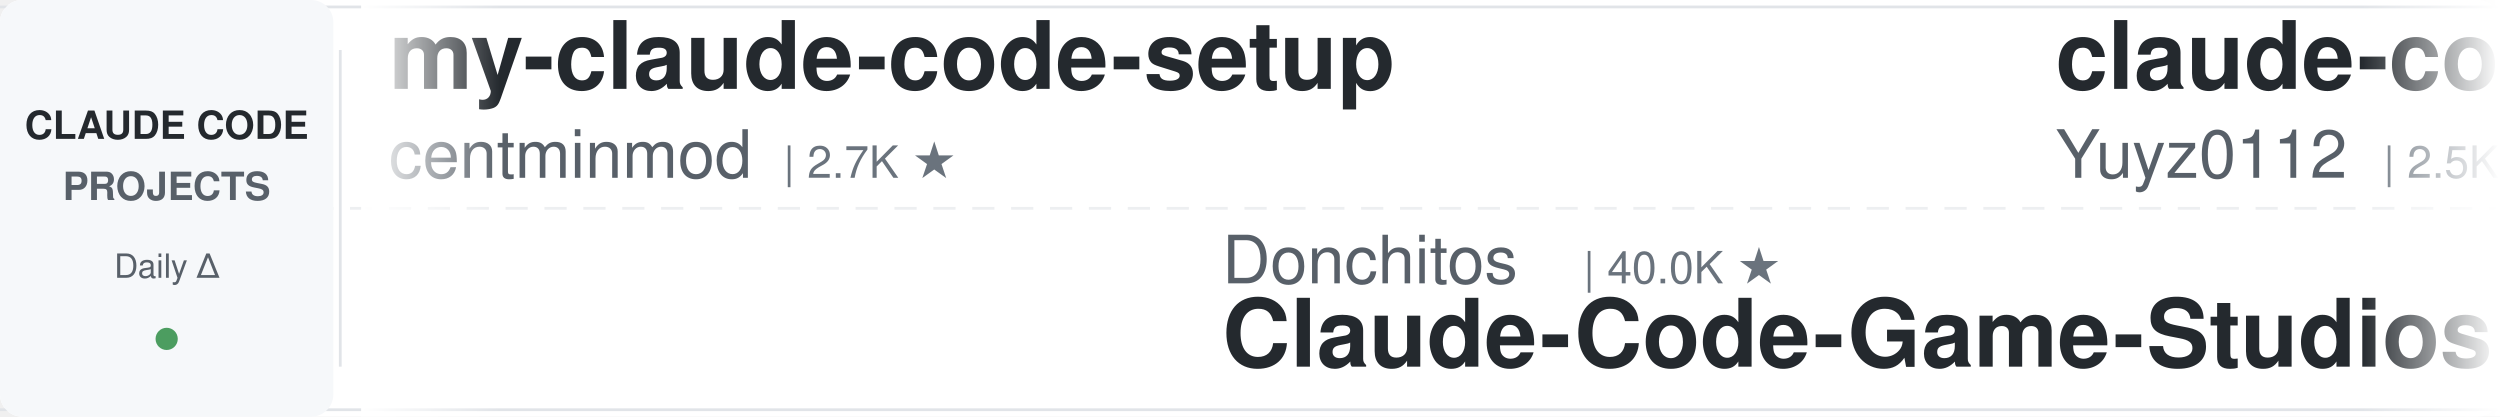
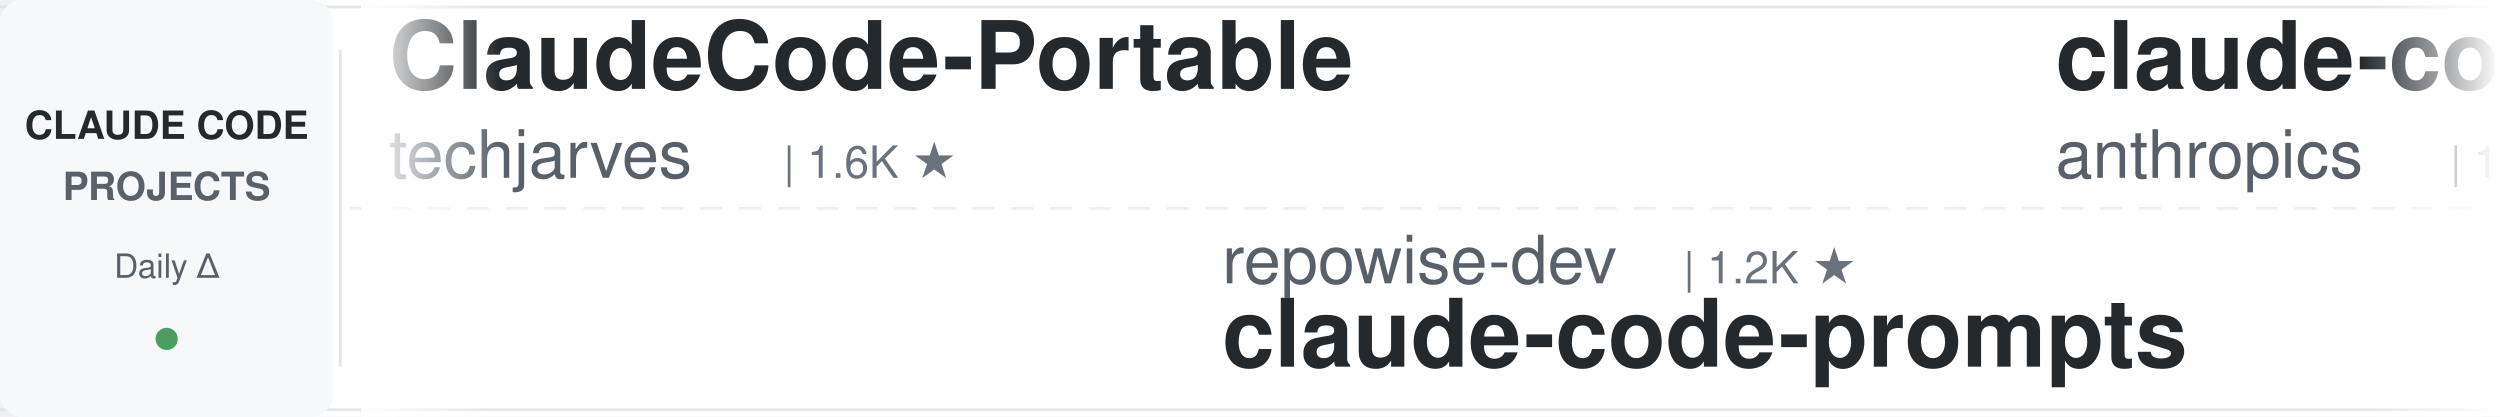
<svg xmlns="http://www.w3.org/2000/svg" width="900" height="150">
  <defs>
    <linearGradient id="leftFade" x1="0%" y1="0%" x2="100%" y2="0%">
      <stop offset="0%" style="stop-color:#ffffff;stop-opacity:1" />
      <stop offset="100%" style="stop-color:#ffffff;stop-opacity:0" />
    </linearGradient>
    <linearGradient id="rightFade" x1="0%" y1="0%" x2="100%" y2="0%">
      <stop offset="0%" style="stop-color:#ffffff;stop-opacity:0" />
      <stop offset="100%" style="stop-color:#ffffff;stop-opacity:1" />
    </linearGradient>
  </defs>
  <rect width="900" height="150" fill="#ffffff" rx="8" />
  <rect x="0" y="2" width="900" height="1" fill="#e1e4e8" />
  <rect x="0" y="147" width="900" height="1" fill="#e1e4e8" />
  <line x1="0" y1="75" x2="900" y2="75" stroke="#e1e4e8" stroke-width="1" stroke-dasharray="8 6" opacity="0.6" />
  <rect x="0" y="0" width="120" height="150" fill="#f6f8fa" rx="8" />
  <text x="60" y="50" font-family="-apple-system, BlinkMacSystemFont, 'Segoe UI', Helvetica, Arial, sans-serif" font-size="14" font-weight="600" fill="#24292e" text-anchor="middle">CLAUDE CODE</text>
  <text x="60" y="72" font-family="-apple-system, BlinkMacSystemFont, 'Segoe UI', Helvetica, Arial, sans-serif" font-size="14" font-weight="600" fill="#586069" text-anchor="middle">PROJECTS</text>
  <text x="60" y="100" font-family="-apple-system, BlinkMacSystemFont, 'Segoe UI', Helvetica, Arial, sans-serif" font-size="12" font-weight="500" fill="#586069" text-anchor="middle">Daily Δ</text>
  <circle cx="60" cy="122" r="4" fill="#22863a" opacity="0.8" />
  <rect x="122" y="18" width="1" height="114" fill="#e1e4e8" />
  <clipPath id="tickerClip">
    <rect x="130" y="0" width="770" height="150" />
  </clipPath>
  <g clip-path="url(#tickerClip)">
    <g id="tickerItems">
      <animateTransform attributeName="transform" attributeType="XML" type="translate" from="0 0" to="-3000 0" dur="54s" repeatCount="indefinite" />
      <g transform="translate(0, 0)">
-         <text x="140" y="32" font-family="-apple-system, BlinkMacSystemFont, 'Segoe UI', Helvetica, Arial, sans-serif" font-size="34" font-weight="600" fill="#24292e">my-claude-code-setup</text>
-         <text x="140" y="64" font-family="-apple-system, BlinkMacSystemFont, 'Segoe UI', Helvetica, Arial, sans-serif" font-size="24" font-weight="400" fill="#586069">centminmod</text>
-         <text x="282" y="64" font-family="-apple-system, BlinkMacSystemFont, 'Segoe UI', Helvetica, Arial, sans-serif" font-size="16" font-weight="500" fill="#6a737d">| 2.7K ★</text>
+         <text x="140" y="32" font-family="-apple-system, BlinkMacSystemFont, 'Segoe UI', Helvetica, Arial, sans-serif" font-size="34" font-weight="600" fill="#24292e">ClaudeCode-Portable</text>
+         <text x="140" y="64" font-family="-apple-system, BlinkMacSystemFont, 'Segoe UI', Helvetica, Arial, sans-serif" font-size="24" font-weight="400" fill="#586069">techjarves</text>
+         <text x="282" y="64" font-family="-apple-system, BlinkMacSystemFont, 'Segoe UI', Helvetica, Arial, sans-serif" font-size="16" font-weight="500" fill="#6a737d">| 1.6K ★</text>
      </g>
      <g transform="translate(300, 0)">
-         <text x="140" y="102" font-family="-apple-system, BlinkMacSystemFont, 'Segoe UI', Helvetica, Arial, sans-serif" font-size="24" font-weight="400" fill="#586069">Donchitos</text>
-         <text x="270" y="102" font-family="-apple-system, BlinkMacSystemFont, 'Segoe UI', Helvetica, Arial, sans-serif" font-size="16" font-weight="500" fill="#6a737d">| 40.0K ★</text>
-         <text x="140" y="132" font-family="-apple-system, BlinkMacSystemFont, 'Segoe UI', Helvetica, Arial, sans-serif" font-size="34" font-weight="600" fill="#24292e">Claude-Code-Game-Studios</text>
-       </g>
-       <g transform="translate(600, 0)">
-         <text x="140" y="32" font-family="-apple-system, BlinkMacSystemFont, 'Segoe UI', Helvetica, Arial, sans-serif" font-size="34" font-weight="600" fill="#24292e">claude-code-reverse</text>
-         <text x="140" y="64" font-family="-apple-system, BlinkMacSystemFont, 'Segoe UI', Helvetica, Arial, sans-serif" font-size="24" font-weight="400" fill="#586069">Yuyz0112</text>
-         <text x="258" y="64" font-family="-apple-system, BlinkMacSystemFont, 'Segoe UI', Helvetica, Arial, sans-serif" font-size="16" font-weight="500" fill="#6a737d">| 2.5K ★</text>
-       </g>
-       <g transform="translate(900, 0)">
        <text x="140" y="102" font-family="-apple-system, BlinkMacSystemFont, 'Segoe UI', Helvetica, Arial, sans-serif" font-size="24" font-weight="400" fill="#586069">repowise-dev</text>
        <text x="306" y="102" font-family="-apple-system, BlinkMacSystemFont, 'Segoe UI', Helvetica, Arial, sans-serif" font-size="16" font-weight="500" fill="#6a737d">| 1.2K ★</text>
        <text x="140" y="132" font-family="-apple-system, BlinkMacSystemFont, 'Segoe UI', Helvetica, Arial, sans-serif" font-size="34" font-weight="600" fill="#24292e">claude-code-prompts</text>
      </g>
+       <g transform="translate(600, 0)">
+         <text x="140" y="32" font-family="-apple-system, BlinkMacSystemFont, 'Segoe UI', Helvetica, Arial, sans-serif" font-size="34" font-weight="600" fill="#24292e">claude-code-action</text>
+         <text x="140" y="64" font-family="-apple-system, BlinkMacSystemFont, 'Segoe UI', Helvetica, Arial, sans-serif" font-size="24" font-weight="400" fill="#586069">anthropics</text>
+         <text x="282" y="64" font-family="-apple-system, BlinkMacSystemFont, 'Segoe UI', Helvetica, Arial, sans-serif" font-size="16" font-weight="500" fill="#6a737d">| 10.0K ★</text>
+       </g>
+       <g transform="translate(900, 0)">
+         <text x="140" y="102" font-family="-apple-system, BlinkMacSystemFont, 'Segoe UI', Helvetica, Arial, sans-serif" font-size="24" font-weight="400" fill="#586069">ChrisWiles</text>
+         <text x="282" y="102" font-family="-apple-system, BlinkMacSystemFont, 'Segoe UI', Helvetica, Arial, sans-serif" font-size="16" font-weight="500" fill="#6a737d">| 6.1K ★</text>
+         <text x="140" y="132" font-family="-apple-system, BlinkMacSystemFont, 'Segoe UI', Helvetica, Arial, sans-serif" font-size="34" font-weight="600" fill="#24292e">claude-code-showcase</text>
+       </g>
      <g transform="translate(1200, 0)">
-         <text x="140" y="32" font-family="-apple-system, BlinkMacSystemFont, 'Segoe UI', Helvetica, Arial, sans-serif" font-size="34" font-weight="600" fill="#24292e">claude-code-rev</text>
-         <text x="140" y="64" font-family="-apple-system, BlinkMacSystemFont, 'Segoe UI', Helvetica, Arial, sans-serif" font-size="24" font-weight="400" fill="#586069">oboard</text>
-         <text x="234" y="64" font-family="-apple-system, BlinkMacSystemFont, 'Segoe UI', Helvetica, Arial, sans-serif" font-size="16" font-weight="500" fill="#6a737d">| 3.3K ★</text>
+         <text x="140" y="32" font-family="-apple-system, BlinkMacSystemFont, 'Segoe UI', Helvetica, Arial, sans-serif" font-size="34" font-weight="600" fill="#24292e">claude-code-from-source</text>
+         <text x="140" y="64" font-family="-apple-system, BlinkMacSystemFont, 'Segoe UI', Helvetica, Arial, sans-serif" font-size="24" font-weight="400" fill="#586069">alejandrobalderas</text>
+         <text x="366" y="64" font-family="-apple-system, BlinkMacSystemFont, 'Segoe UI', Helvetica, Arial, sans-serif" font-size="16" font-weight="500" fill="#6a737d">| 3.0K ★</text>
      </g>
      <g transform="translate(1500, 0)">
-         <text x="140" y="102" font-family="-apple-system, BlinkMacSystemFont, 'Segoe UI', Helvetica, Arial, sans-serif" font-size="24" font-weight="400" fill="#586069">Njengah</text>
-         <text x="246" y="102" font-family="-apple-system, BlinkMacSystemFont, 'Segoe UI', Helvetica, Arial, sans-serif" font-size="16" font-weight="500" fill="#6a737d">| 2.0K ★</text>
-         <text x="140" y="132" font-family="-apple-system, BlinkMacSystemFont, 'Segoe UI', Helvetica, Arial, sans-serif" font-size="34" font-weight="600" fill="#24292e">claude-code-cheat-sheet</text>
+         <text x="140" y="102" font-family="-apple-system, BlinkMacSystemFont, 'Segoe UI', Helvetica, Arial, sans-serif" font-size="24" font-weight="400" fill="#586069">VILA-Lab</text>
+         <text x="258" y="102" font-family="-apple-system, BlinkMacSystemFont, 'Segoe UI', Helvetica, Arial, sans-serif" font-size="16" font-weight="500" fill="#6a737d">| 2.2K ★</text>
+         <text x="140" y="132" font-family="-apple-system, BlinkMacSystemFont, 'Segoe UI', Helvetica, Arial, sans-serif" font-size="34" font-weight="600" fill="#24292e">Dive-into-Claude-Code</text>
      </g>
      <g transform="translate(1800, 0)">
-         <text x="140" y="32" font-family="-apple-system, BlinkMacSystemFont, 'Segoe UI', Helvetica, Arial, sans-serif" font-size="34" font-weight="600" fill="#24292e">claude-code-video-toolki...</text>
-         <text x="140" y="64" font-family="-apple-system, BlinkMacSystemFont, 'Segoe UI', Helvetica, Arial, sans-serif" font-size="24" font-weight="400" fill="#586069">digitalsamba</text>
-         <text x="306" y="64" font-family="-apple-system, BlinkMacSystemFont, 'Segoe UI', Helvetica, Arial, sans-serif" font-size="16" font-weight="500" fill="#6a737d">| 2.6K ★</text>
+         <text x="140" y="32" font-family="-apple-system, BlinkMacSystemFont, 'Segoe UI', Helvetica, Arial, sans-serif" font-size="34" font-weight="600" fill="#24292e">system_prompts_leaks</text>
+         <text x="140" y="64" font-family="-apple-system, BlinkMacSystemFont, 'Segoe UI', Helvetica, Arial, sans-serif" font-size="24" font-weight="400" fill="#586069">asgeirtj</text>
+         <text x="258" y="64" font-family="-apple-system, BlinkMacSystemFont, 'Segoe UI', Helvetica, Arial, sans-serif" font-size="16" font-weight="500" fill="#6a737d">| 71.7K ★</text>
      </g>
      <g transform="translate(2100, 0)">
-         <text x="140" y="102" font-family="-apple-system, BlinkMacSystemFont, 'Segoe UI', Helvetica, Arial, sans-serif" font-size="24" font-weight="400" fill="#586069">OneRedOak</text>
-         <text x="270" y="102" font-family="-apple-system, BlinkMacSystemFont, 'Segoe UI', Helvetica, Arial, sans-serif" font-size="16" font-weight="500" fill="#6a737d">| 3.9K ★</text>
-         <text x="140" y="132" font-family="-apple-system, BlinkMacSystemFont, 'Segoe UI', Helvetica, Arial, sans-serif" font-size="34" font-weight="600" fill="#24292e">claude-code-workflows</text>
+         <text x="140" y="102" font-family="-apple-system, BlinkMacSystemFont, 'Segoe UI', Helvetica, Arial, sans-serif" font-size="24" font-weight="400" fill="#586069">jqueryscript</text>
+         <text x="306" y="102" font-family="-apple-system, BlinkMacSystemFont, 'Segoe UI', Helvetica, Arial, sans-serif" font-size="16" font-weight="500" fill="#6a737d">| 553 ★</text>
+         <text x="140" y="132" font-family="-apple-system, BlinkMacSystemFont, 'Segoe UI', Helvetica, Arial, sans-serif" font-size="34" font-weight="600" fill="#24292e">awesome-claude-code</text>
      </g>
      <g transform="translate(2400, 0)">
-         <text x="140" y="32" font-family="-apple-system, BlinkMacSystemFont, 'Segoe UI', Helvetica, Arial, sans-serif" font-size="34" font-weight="600" fill="#24292e">claude-code-rust</text>
-         <text x="140" y="64" font-family="-apple-system, BlinkMacSystemFont, 'Segoe UI', Helvetica, Arial, sans-serif" font-size="24" font-weight="400" fill="#586069">lorryjovens-hub</text>
-         <text x="342" y="64" font-family="-apple-system, BlinkMacSystemFont, 'Segoe UI', Helvetica, Arial, sans-serif" font-size="16" font-weight="500" fill="#6a737d">| 1.7K ★</text>
+         <text x="140" y="32" font-family="-apple-system, BlinkMacSystemFont, 'Segoe UI', Helvetica, Arial, sans-serif" font-size="34" font-weight="600" fill="#24292e">learn-claude-code</text>
+         <text x="140" y="64" font-family="-apple-system, BlinkMacSystemFont, 'Segoe UI', Helvetica, Arial, sans-serif" font-size="24" font-weight="400" fill="#586069">shareAI-lab</text>
+         <text x="294" y="64" font-family="-apple-system, BlinkMacSystemFont, 'Segoe UI', Helvetica, Arial, sans-serif" font-size="16" font-weight="500" fill="#6a737d">| 80.6K ★</text>
      </g>
      <g transform="translate(2700, 0)">
-         <text x="140" y="102" font-family="-apple-system, BlinkMacSystemFont, 'Segoe UI', Helvetica, Arial, sans-serif" font-size="24" font-weight="400" fill="#586069">liuup</text>
-         <text x="222" y="102" font-family="-apple-system, BlinkMacSystemFont, 'Segoe UI', Helvetica, Arial, sans-serif" font-size="16" font-weight="500" fill="#6a737d">| 4.1K ★</text>
-         <text x="140" y="132" font-family="-apple-system, BlinkMacSystemFont, 'Segoe UI', Helvetica, Arial, sans-serif" font-size="34" font-weight="600" fill="#24292e">claude-code-analysis</text>
+         <text x="140" y="102" font-family="-apple-system, BlinkMacSystemFont, 'Segoe UI', Helvetica, Arial, sans-serif" font-size="24" font-weight="400" fill="#586069">AprilNEA</text>
+         <text x="258" y="102" font-family="-apple-system, BlinkMacSystemFont, 'Segoe UI', Helvetica, Arial, sans-serif" font-size="16" font-weight="500" fill="#6a737d">| 393 ★</text>
+         <text x="140" y="132" font-family="-apple-system, BlinkMacSystemFont, 'Segoe UI', Helvetica, Arial, sans-serif" font-size="34" font-weight="600" fill="#24292e">claude-code-source</text>
      </g>
      <g transform="translate(3000, 0)">
-         <text x="140" y="32" font-family="-apple-system, BlinkMacSystemFont, 'Segoe UI', Helvetica, Arial, sans-serif" font-size="34" font-weight="600" fill="#24292e">my-claude-code-setup</text>
-         <text x="140" y="64" font-family="-apple-system, BlinkMacSystemFont, 'Segoe UI', Helvetica, Arial, sans-serif" font-size="24" font-weight="400" fill="#586069">centminmod</text>
-         <text x="282" y="64" font-family="-apple-system, BlinkMacSystemFont, 'Segoe UI', Helvetica, Arial, sans-serif" font-size="16" font-weight="500" fill="#6a737d">| 2.7K ★</text>
+         <text x="140" y="32" font-family="-apple-system, BlinkMacSystemFont, 'Segoe UI', Helvetica, Arial, sans-serif" font-size="34" font-weight="600" fill="#24292e">ClaudeCode-Portable</text>
+         <text x="140" y="64" font-family="-apple-system, BlinkMacSystemFont, 'Segoe UI', Helvetica, Arial, sans-serif" font-size="24" font-weight="400" fill="#586069">techjarves</text>
+         <text x="282" y="64" font-family="-apple-system, BlinkMacSystemFont, 'Segoe UI', Helvetica, Arial, sans-serif" font-size="16" font-weight="500" fill="#6a737d">| 1.6K ★</text>
      </g>
      <g transform="translate(3300, 0)">
-         <text x="140" y="102" font-family="-apple-system, BlinkMacSystemFont, 'Segoe UI', Helvetica, Arial, sans-serif" font-size="24" font-weight="400" fill="#586069">Donchitos</text>
-         <text x="270" y="102" font-family="-apple-system, BlinkMacSystemFont, 'Segoe UI', Helvetica, Arial, sans-serif" font-size="16" font-weight="500" fill="#6a737d">| 40.0K ★</text>
-         <text x="140" y="132" font-family="-apple-system, BlinkMacSystemFont, 'Segoe UI', Helvetica, Arial, sans-serif" font-size="34" font-weight="600" fill="#24292e">Claude-Code-Game-Studios</text>
-       </g>
-       <g transform="translate(3600, 0)">
-         <text x="140" y="32" font-family="-apple-system, BlinkMacSystemFont, 'Segoe UI', Helvetica, Arial, sans-serif" font-size="34" font-weight="600" fill="#24292e">claude-code-reverse</text>
-         <text x="140" y="64" font-family="-apple-system, BlinkMacSystemFont, 'Segoe UI', Helvetica, Arial, sans-serif" font-size="24" font-weight="400" fill="#586069">Yuyz0112</text>
-         <text x="258" y="64" font-family="-apple-system, BlinkMacSystemFont, 'Segoe UI', Helvetica, Arial, sans-serif" font-size="16" font-weight="500" fill="#6a737d">| 2.5K ★</text>
-       </g>
-       <g transform="translate(3900, 0)">
        <text x="140" y="102" font-family="-apple-system, BlinkMacSystemFont, 'Segoe UI', Helvetica, Arial, sans-serif" font-size="24" font-weight="400" fill="#586069">repowise-dev</text>
        <text x="306" y="102" font-family="-apple-system, BlinkMacSystemFont, 'Segoe UI', Helvetica, Arial, sans-serif" font-size="16" font-weight="500" fill="#6a737d">| 1.2K ★</text>
        <text x="140" y="132" font-family="-apple-system, BlinkMacSystemFont, 'Segoe UI', Helvetica, Arial, sans-serif" font-size="34" font-weight="600" fill="#24292e">claude-code-prompts</text>
+       </g>
+       <g transform="translate(3600, 0)">
+         <text x="140" y="32" font-family="-apple-system, BlinkMacSystemFont, 'Segoe UI', Helvetica, Arial, sans-serif" font-size="34" font-weight="600" fill="#24292e">claude-code-action</text>
+         <text x="140" y="64" font-family="-apple-system, BlinkMacSystemFont, 'Segoe UI', Helvetica, Arial, sans-serif" font-size="24" font-weight="400" fill="#586069">anthropics</text>
+         <text x="282" y="64" font-family="-apple-system, BlinkMacSystemFont, 'Segoe UI', Helvetica, Arial, sans-serif" font-size="16" font-weight="500" fill="#6a737d">| 10.0K ★</text>
+       </g>
+       <g transform="translate(3900, 0)">
+         <text x="140" y="102" font-family="-apple-system, BlinkMacSystemFont, 'Segoe UI', Helvetica, Arial, sans-serif" font-size="24" font-weight="400" fill="#586069">ChrisWiles</text>
+         <text x="282" y="102" font-family="-apple-system, BlinkMacSystemFont, 'Segoe UI', Helvetica, Arial, sans-serif" font-size="16" font-weight="500" fill="#6a737d">| 6.1K ★</text>
+         <text x="140" y="132" font-family="-apple-system, BlinkMacSystemFont, 'Segoe UI', Helvetica, Arial, sans-serif" font-size="34" font-weight="600" fill="#24292e">claude-code-showcase</text>
      </g>
    </g>
  </g>
  <rect x="130" y="0" width="50" height="150" fill="url(#leftFade)" />
  <rect x="850" y="0" width="50" height="150" fill="url(#rightFade)" />
</svg>
